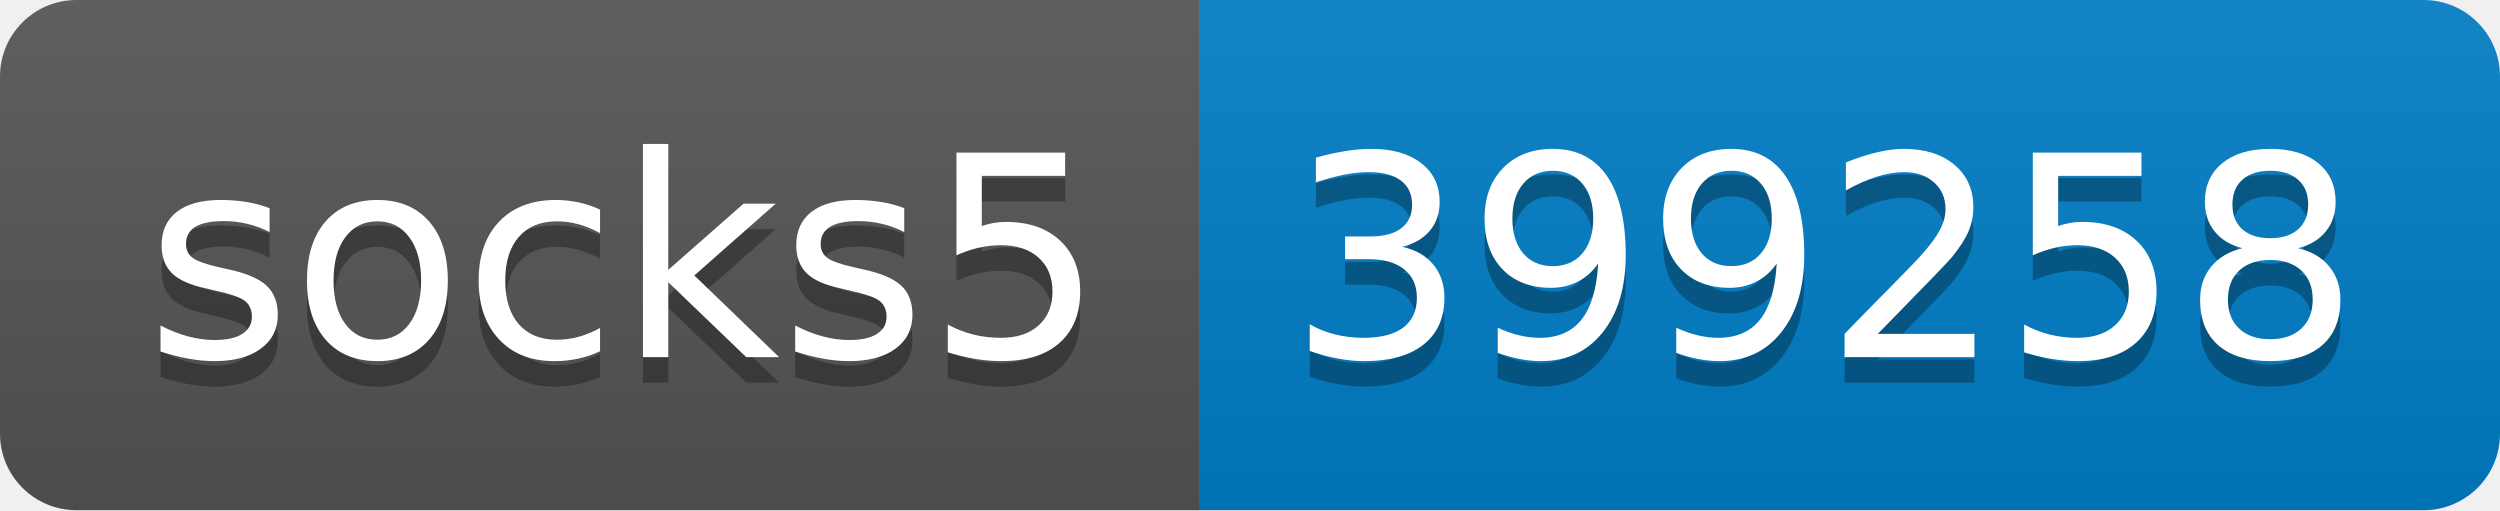
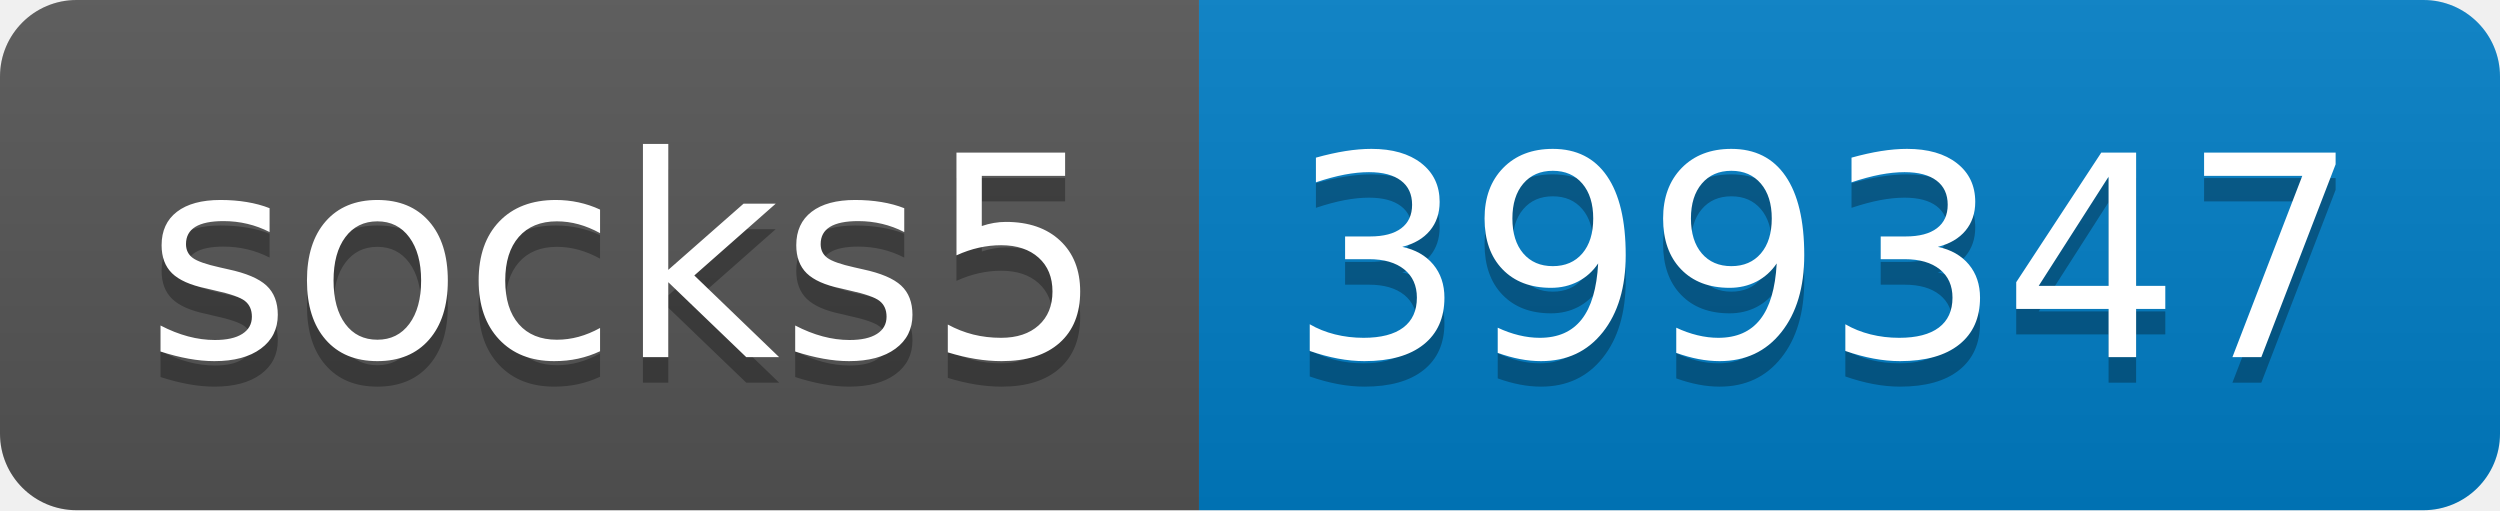
- <svg xmlns="http://www.w3.org/2000/svg" width="98" height="20" role="img" aria-label="socks5: 399258">
+ <svg xmlns="http://www.w3.org/2000/svg" width="98" height="20" role="img" aria-label="socks5: 399347">
  <linearGradient id="s" x2="0" y2="100%">
    <stop offset="0" stop-color="#bbb" stop-opacity=".1" />
    <stop offset="1" stop-opacity=".1" />
  </linearGradient>
  <clipPath id="r">
    <rect width="98" height="20" rx="3" fill="#fff" />
  </clipPath>
  <g clip-path="url(#r)">
    <rect width="47" height="20" fill="#555" />
    <rect x="47" width="51" height="20" fill="#007ec6" />
    <rect width="98" height="20" fill="url(#s)" />
  </g>
  <g fill="#fff" text-anchor="middle" font-family="Verdana,Geneva,DejaVu Sans,sans-serif" text-rendering="geometricPrecision" font-size="110">
    <text aria-hidden="true" x="245" y="150" fill="#010101" fill-opacity=".3" transform="scale(.1)" textLength="370">socks5</text>
    <text x="245" y="140" transform="scale(.1)" fill="#fff" textLength="370">socks5</text>
-     <text aria-hidden="true" x="715" y="150" fill="#010101" fill-opacity=".3" transform="scale(.1)" textLength="410">399258</text>
-     <text x="715" y="140" transform="scale(.1)" fill="#fff" textLength="410">399258</text>
+     <text aria-hidden="true" x="715" y="150" fill="#010101" fill-opacity=".3" transform="scale(.1)" textLength="410">399347</text>
+     <text x="715" y="140" transform="scale(.1)" fill="#fff" textLength="410">399347</text>
  </g>
</svg>
